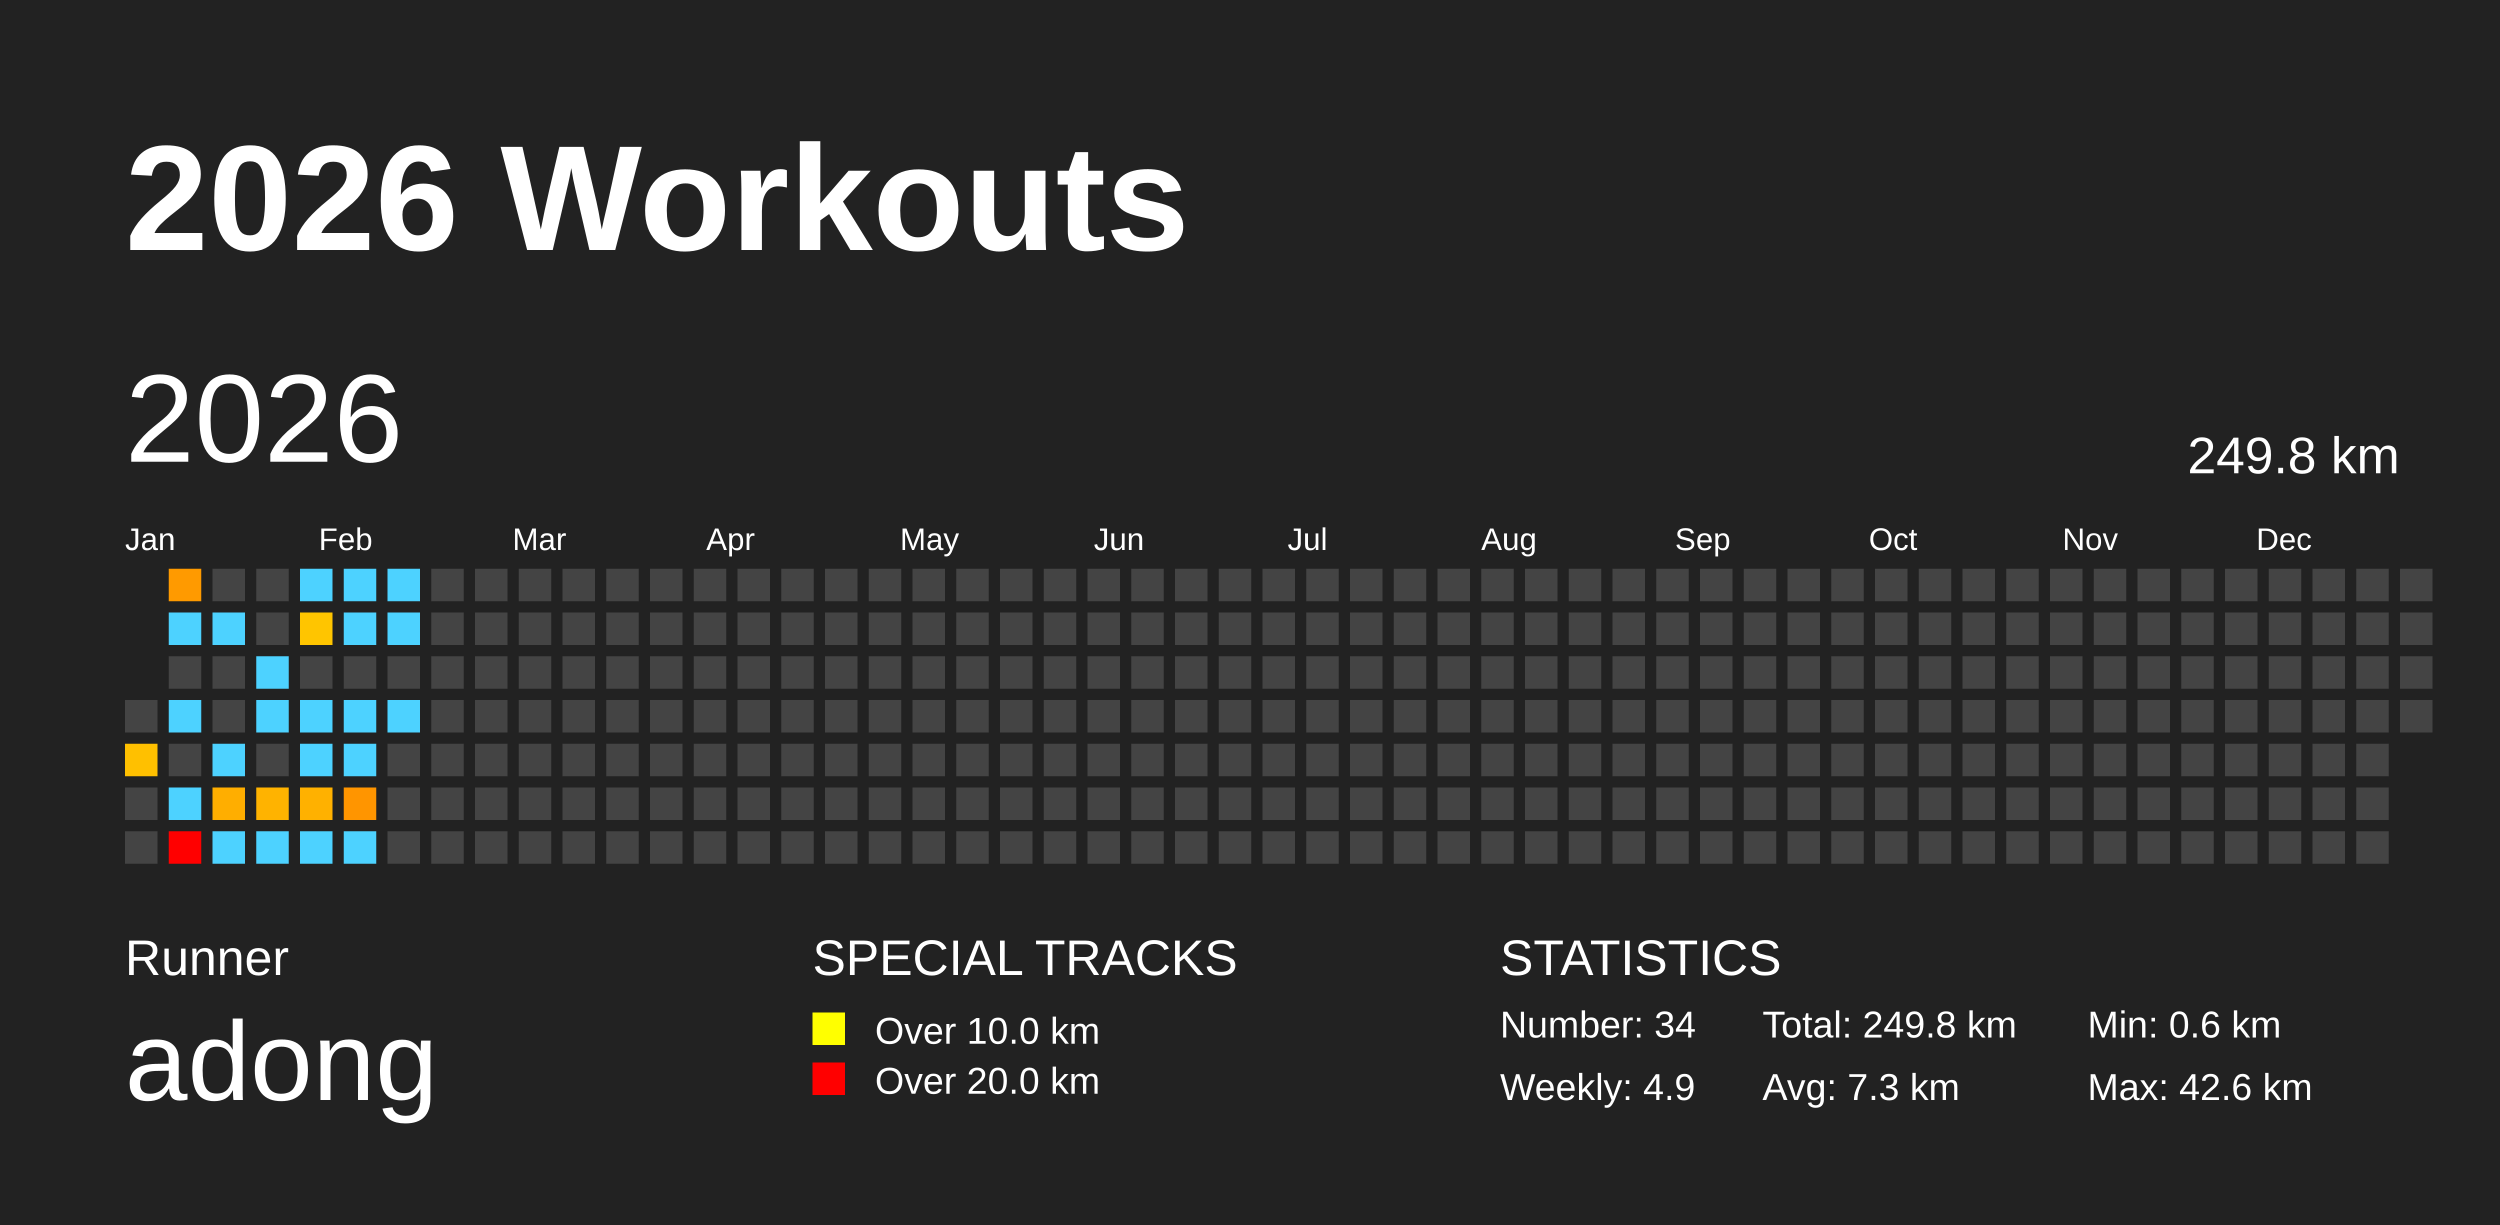
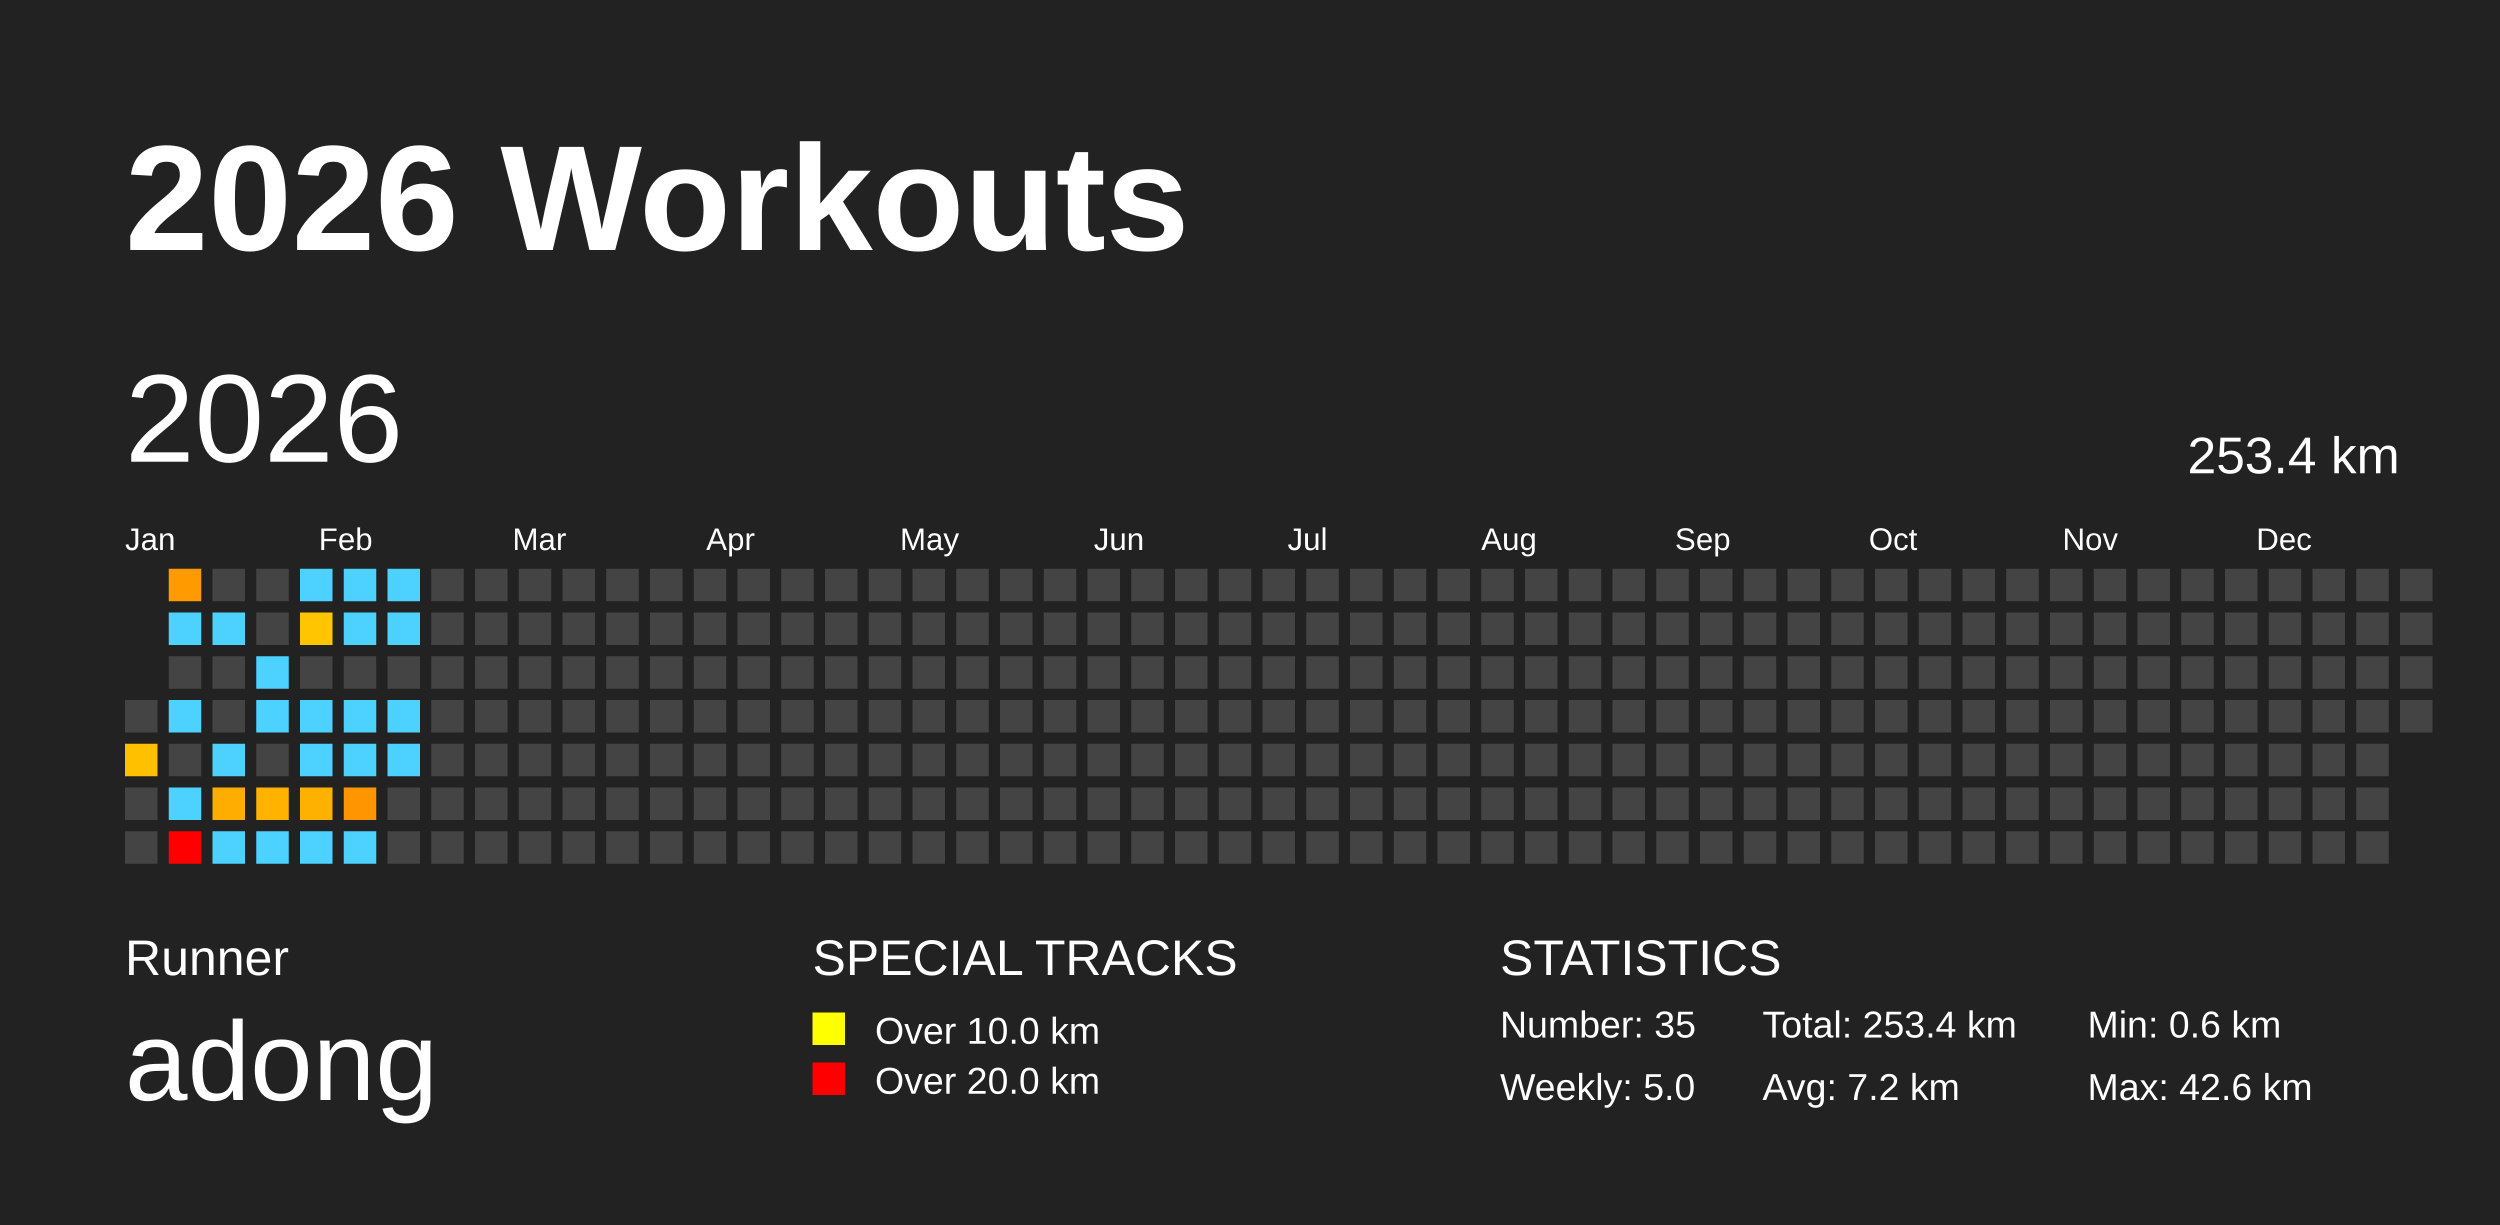
<svg xmlns="http://www.w3.org/2000/svg" baseProfile="full" height="98mm" version="1.1" viewBox="0,0,200,98" width="200mm">
  <defs />
  <rect fill="#222222" height="98" width="200" x="0" y="0" />
  <text fill="#FFFFFF" style="font-size:12px; font-family:Arial; font-weight:bold;" x="10" y="20">2026 Workouts</text>
  <text fill="#FFFFFF" style="font-size:4px; font-family:Arial" x="10" y="78">Runner</text>
  <text fill="#FFFFFF" style="font-size:9px; font-family:Arial" x="10" y="88">adong</text>
  <text fill="#FFFFFF" style="font-size:4px; font-family:Arial" x="65" y="78">SPECIAL TRACKS</text>
  <rect fill="yellow" height="2.6" width="2.6" x="65" y="81" />
  <text fill="#FFFFFF" style="font-size:3px; font-family:Arial" x="70" y="83.5">Over 10.0 km</text>
  <rect fill="red" height="2.6" width="2.6" x="65" y="85" />
  <text fill="#FFFFFF" style="font-size:3px; font-family:Arial" x="70" y="87.5">Over 20.0 km</text>
  <text fill="#FFFFFF" style="font-size:4px; font-family:Arial" x="120" y="78">STATISTICS</text>
-   <text fill="#FFFFFF" style="font-size:3px; font-family:Arial" x="120" y="83">Number: 34</text>
-   <text fill="#FFFFFF" style="font-size:3px; font-family:Arial" x="120" y="88">Weekly: 4.9</text>
-   <text fill="#FFFFFF" style="font-size:3px; font-family:Arial" x="141" y="83">Total: 249.8 km</text>
-   <text fill="#FFFFFF" style="font-size:3px; font-family:Arial" x="141" y="88">Avg: 7.3 km</text>
+   <text fill="#FFFFFF" style="font-size:3px; font-family:Arial" x="120" y="83">Number: 35</text>
+   <text fill="#FFFFFF" style="font-size:3px; font-family:Arial" x="120" y="88">Weekly: 5.0</text>
+   <text fill="#FFFFFF" style="font-size:3px; font-family:Arial" x="141" y="83">Total: 253.4 km</text>
+   <text fill="#FFFFFF" style="font-size:3px; font-family:Arial" x="141" y="88">Avg: 7.2 km</text>
  <text fill="#FFFFFF" style="font-size:3px; font-family:Arial" x="167" y="83">Min: 0.6 km</text>
  <text fill="#FFFFFF" style="font-size:3px; font-family:Arial" x="167" y="88">Max: 42.6 km</text>
  <text dominant-baseline="hanging" fill="#FFFFFF" style="font-size:10.0px; font-family:Arial;" x="10" y="30">2026</text>
-   <text dominant-baseline="hanging" fill="#FFFFFF" style="font-size:4.125px; font-family:Arial;" x="175" y="35">249.8 km</text>
+   <text dominant-baseline="hanging" fill="#FFFFFF" style="font-size:4.125px; font-family:Arial;" x="175" y="35">253.4 km</text>
  <text fill="#FFFFFF" style="font-size:2.5px; font-family:Arial" x="10.0" y="44">Jan</text>
  <text fill="#FFFFFF" style="font-size:2.5px; font-family:Arial" x="25.5" y="44">Feb</text>
  <text fill="#FFFFFF" style="font-size:2.5px; font-family:Arial" x="41.0" y="44">Mar</text>
  <text fill="#FFFFFF" style="font-size:2.5px; font-family:Arial" x="56.5" y="44">Apr</text>
  <text fill="#FFFFFF" style="font-size:2.5px; font-family:Arial" x="72.0" y="44">May</text>
  <text fill="#FFFFFF" style="font-size:2.5px; font-family:Arial" x="87.5" y="44">Jun</text>
  <text fill="#FFFFFF" style="font-size:2.5px; font-family:Arial" x="103.0" y="44">Jul</text>
  <text fill="#FFFFFF" style="font-size:2.5px; font-family:Arial" x="118.5" y="44">Aug</text>
  <text fill="#FFFFFF" style="font-size:2.5px; font-family:Arial" x="134.0" y="44">Sep</text>
  <text fill="#FFFFFF" style="font-size:2.5px; font-family:Arial" x="149.5" y="44">Oct</text>
  <text fill="#FFFFFF" style="font-size:2.5px; font-family:Arial" x="165.0" y="44">Nov</text>
  <text fill="#FFFFFF" style="font-size:2.5px; font-family:Arial" x="180.5" y="44">Dec</text>
  <rect fill="#444444" height="2.6" width="2.6" x="10.0" y="56.0" />
  <rect fill="#ffc000" height="2.6" width="2.6" x="10.0" y="59.5" />
  <rect fill="#444444" height="2.6" width="2.6" x="10.0" y="63.0" />
  <rect fill="#444444" height="2.6" width="2.6" x="10.0" y="66.5" />
  <rect fill="#ff9a00" height="2.6" width="2.6" x="13.5" y="45.5" />
  <rect fill="#4dd2ff" height="2.6" width="2.6" x="13.5" y="49.0" />
  <rect fill="#444444" height="2.6" width="2.6" x="13.5" y="52.5" />
  <rect fill="#4dd2ff" height="2.6" width="2.6" x="13.5" y="56.0" />
  <rect fill="#444444" height="2.6" width="2.6" x="13.5" y="59.5" />
  <rect fill="#4dd2ff" height="2.6" width="2.6" x="13.5" y="63.0" />
  <rect fill="red" height="2.6" width="2.6" x="13.5" y="66.5" />
  <rect fill="#444444" height="2.6" width="2.6" x="17.0" y="45.5" />
  <rect fill="#4dd2ff" height="2.6" width="2.6" x="17.0" y="49.0" />
  <rect fill="#444444" height="2.6" width="2.6" x="17.0" y="52.5" />
  <rect fill="#444444" height="2.6" width="2.6" x="17.0" y="56.0" />
  <rect fill="#4dd2ff" height="2.6" width="2.6" x="17.0" y="59.5" />
  <rect fill="#ffae00" height="2.6" width="2.6" x="17.0" y="63.0" />
  <rect fill="#4dd2ff" height="2.6" width="2.6" x="17.0" y="66.5" />
  <rect fill="#444444" height="2.6" width="2.6" x="20.5" y="45.5" />
  <rect fill="#444444" height="2.6" width="2.6" x="20.5" y="49.0" />
  <rect fill="#4dd2ff" height="2.6" width="2.6" x="20.5" y="52.5" />
  <rect fill="#4dd2ff" height="2.6" width="2.6" x="20.5" y="56.0" />
  <rect fill="#444444" height="2.6" width="2.6" x="20.5" y="59.5" />
  <rect fill="#ffb300" height="2.6" width="2.6" x="20.5" y="63.0" />
  <rect fill="#4dd2ff" height="2.6" width="2.6" x="20.5" y="66.5" />
  <rect fill="#4dd2ff" height="2.6" width="2.6" x="24.0" y="45.5" />
  <rect fill="#ffc500" height="2.6" width="2.6" x="24.0" y="49.0" />
  <rect fill="#444444" height="2.6" width="2.6" x="24.0" y="52.5" />
  <rect fill="#4dd2ff" height="2.6" width="2.6" x="24.0" y="56.0" />
  <rect fill="#4dd2ff" height="2.6" width="2.6" x="24.0" y="59.5" />
  <rect fill="#ffb100" height="2.6" width="2.6" x="24.0" y="63.0" />
  <rect fill="#4dd2ff" height="2.6" width="2.6" x="24.0" y="66.5" />
  <rect fill="#4dd2ff" height="2.6" width="2.6" x="27.5" y="45.5" />
  <rect fill="#4dd2ff" height="2.6" width="2.6" x="27.5" y="49.0" />
  <rect fill="#444444" height="2.6" width="2.6" x="27.5" y="52.5" />
  <rect fill="#4dd2ff" height="2.6" width="2.6" x="27.5" y="56.0" />
  <rect fill="#4dd2ff" height="2.6" width="2.6" x="27.5" y="59.5" />
  <rect fill="#ff9500" height="2.6" width="2.6" x="27.5" y="63.0" />
  <rect fill="#4dd2ff" height="2.6" width="2.6" x="27.5" y="66.5" />
  <rect fill="#4dd2ff" height="2.6" width="2.6" x="31.0" y="45.5" />
  <rect fill="#4dd2ff" height="2.6" width="2.6" x="31.0" y="49.0" />
  <rect fill="#444444" height="2.6" width="2.6" x="31.0" y="52.5" />
  <rect fill="#4dd2ff" height="2.6" width="2.6" x="31.0" y="56.0" />
-   <rect fill="#444444" height="2.6" width="2.6" x="31.0" y="59.5" />
+   <rect fill="#4dd2ff" height="2.6" width="2.6" x="31.0" y="59.5" />
  <rect fill="#444444" height="2.6" width="2.6" x="31.0" y="63.0" />
  <rect fill="#444444" height="2.6" width="2.6" x="31.0" y="66.5" />
  <rect fill="#444444" height="2.6" width="2.6" x="34.5" y="45.5" />
  <rect fill="#444444" height="2.6" width="2.6" x="34.5" y="49.0" />
  <rect fill="#444444" height="2.6" width="2.6" x="34.5" y="52.5" />
  <rect fill="#444444" height="2.6" width="2.6" x="34.5" y="56.0" />
  <rect fill="#444444" height="2.6" width="2.6" x="34.5" y="59.5" />
  <rect fill="#444444" height="2.6" width="2.6" x="34.5" y="63.0" />
  <rect fill="#444444" height="2.6" width="2.6" x="34.5" y="66.5" />
  <rect fill="#444444" height="2.6" width="2.6" x="38.0" y="45.5" />
  <rect fill="#444444" height="2.6" width="2.6" x="38.0" y="49.0" />
  <rect fill="#444444" height="2.6" width="2.6" x="38.0" y="52.5" />
  <rect fill="#444444" height="2.6" width="2.6" x="38.0" y="56.0" />
  <rect fill="#444444" height="2.6" width="2.6" x="38.0" y="59.5" />
  <rect fill="#444444" height="2.6" width="2.6" x="38.0" y="63.0" />
  <rect fill="#444444" height="2.6" width="2.6" x="38.0" y="66.5" />
  <rect fill="#444444" height="2.6" width="2.6" x="41.5" y="45.5" />
  <rect fill="#444444" height="2.6" width="2.6" x="41.5" y="49.0" />
  <rect fill="#444444" height="2.6" width="2.6" x="41.5" y="52.5" />
  <rect fill="#444444" height="2.6" width="2.6" x="41.5" y="56.0" />
  <rect fill="#444444" height="2.6" width="2.6" x="41.5" y="59.5" />
  <rect fill="#444444" height="2.6" width="2.6" x="41.5" y="63.0" />
  <rect fill="#444444" height="2.6" width="2.6" x="41.5" y="66.5" />
  <rect fill="#444444" height="2.6" width="2.6" x="45.0" y="45.5" />
  <rect fill="#444444" height="2.6" width="2.6" x="45.0" y="49.0" />
  <rect fill="#444444" height="2.6" width="2.6" x="45.0" y="52.5" />
  <rect fill="#444444" height="2.6" width="2.6" x="45.0" y="56.0" />
  <rect fill="#444444" height="2.6" width="2.6" x="45.0" y="59.5" />
  <rect fill="#444444" height="2.6" width="2.6" x="45.0" y="63.0" />
  <rect fill="#444444" height="2.6" width="2.6" x="45.0" y="66.5" />
  <rect fill="#444444" height="2.6" width="2.6" x="48.5" y="45.5" />
  <rect fill="#444444" height="2.6" width="2.6" x="48.5" y="49.0" />
  <rect fill="#444444" height="2.6" width="2.6" x="48.5" y="52.5" />
  <rect fill="#444444" height="2.6" width="2.6" x="48.5" y="56.0" />
  <rect fill="#444444" height="2.6" width="2.6" x="48.5" y="59.5" />
  <rect fill="#444444" height="2.6" width="2.6" x="48.5" y="63.0" />
  <rect fill="#444444" height="2.6" width="2.6" x="48.5" y="66.5" />
  <rect fill="#444444" height="2.6" width="2.6" x="52.0" y="45.5" />
  <rect fill="#444444" height="2.6" width="2.6" x="52.0" y="49.0" />
  <rect fill="#444444" height="2.6" width="2.6" x="52.0" y="52.5" />
  <rect fill="#444444" height="2.6" width="2.6" x="52.0" y="56.0" />
  <rect fill="#444444" height="2.6" width="2.6" x="52.0" y="59.5" />
  <rect fill="#444444" height="2.6" width="2.6" x="52.0" y="63.0" />
  <rect fill="#444444" height="2.6" width="2.6" x="52.0" y="66.5" />
  <rect fill="#444444" height="2.6" width="2.6" x="55.5" y="45.5" />
  <rect fill="#444444" height="2.6" width="2.6" x="55.5" y="49.0" />
  <rect fill="#444444" height="2.6" width="2.6" x="55.5" y="52.5" />
  <rect fill="#444444" height="2.6" width="2.6" x="55.5" y="56.0" />
  <rect fill="#444444" height="2.6" width="2.6" x="55.5" y="59.5" />
  <rect fill="#444444" height="2.6" width="2.6" x="55.5" y="63.0" />
  <rect fill="#444444" height="2.6" width="2.6" x="55.5" y="66.5" />
  <rect fill="#444444" height="2.6" width="2.6" x="59.0" y="45.5" />
  <rect fill="#444444" height="2.6" width="2.6" x="59.0" y="49.0" />
  <rect fill="#444444" height="2.6" width="2.6" x="59.0" y="52.5" />
  <rect fill="#444444" height="2.6" width="2.6" x="59.0" y="56.0" />
  <rect fill="#444444" height="2.6" width="2.6" x="59.0" y="59.5" />
  <rect fill="#444444" height="2.6" width="2.6" x="59.0" y="63.0" />
  <rect fill="#444444" height="2.6" width="2.6" x="59.0" y="66.5" />
  <rect fill="#444444" height="2.6" width="2.6" x="62.5" y="45.5" />
  <rect fill="#444444" height="2.6" width="2.6" x="62.5" y="49.0" />
  <rect fill="#444444" height="2.6" width="2.6" x="62.5" y="52.5" />
  <rect fill="#444444" height="2.6" width="2.6" x="62.5" y="56.0" />
  <rect fill="#444444" height="2.6" width="2.6" x="62.5" y="59.5" />
  <rect fill="#444444" height="2.6" width="2.6" x="62.5" y="63.0" />
  <rect fill="#444444" height="2.6" width="2.6" x="62.5" y="66.5" />
  <rect fill="#444444" height="2.6" width="2.6" x="66.0" y="45.5" />
  <rect fill="#444444" height="2.6" width="2.6" x="66.0" y="49.0" />
  <rect fill="#444444" height="2.6" width="2.6" x="66.0" y="52.5" />
  <rect fill="#444444" height="2.6" width="2.6" x="66.0" y="56.0" />
  <rect fill="#444444" height="2.6" width="2.6" x="66.0" y="59.5" />
  <rect fill="#444444" height="2.6" width="2.6" x="66.0" y="63.0" />
  <rect fill="#444444" height="2.6" width="2.6" x="66.0" y="66.5" />
  <rect fill="#444444" height="2.6" width="2.6" x="69.5" y="45.5" />
  <rect fill="#444444" height="2.6" width="2.6" x="69.5" y="49.0" />
  <rect fill="#444444" height="2.6" width="2.6" x="69.5" y="52.5" />
  <rect fill="#444444" height="2.6" width="2.6" x="69.5" y="56.0" />
  <rect fill="#444444" height="2.6" width="2.6" x="69.5" y="59.5" />
  <rect fill="#444444" height="2.6" width="2.6" x="69.5" y="63.0" />
  <rect fill="#444444" height="2.6" width="2.6" x="69.5" y="66.5" />
  <rect fill="#444444" height="2.6" width="2.6" x="73.0" y="45.5" />
  <rect fill="#444444" height="2.6" width="2.6" x="73.0" y="49.0" />
  <rect fill="#444444" height="2.6" width="2.6" x="73.0" y="52.5" />
  <rect fill="#444444" height="2.6" width="2.6" x="73.0" y="56.0" />
  <rect fill="#444444" height="2.6" width="2.6" x="73.0" y="59.5" />
  <rect fill="#444444" height="2.6" width="2.6" x="73.0" y="63.0" />
  <rect fill="#444444" height="2.6" width="2.6" x="73.0" y="66.5" />
  <rect fill="#444444" height="2.6" width="2.6" x="76.5" y="45.5" />
  <rect fill="#444444" height="2.6" width="2.6" x="76.5" y="49.0" />
  <rect fill="#444444" height="2.6" width="2.6" x="76.5" y="52.5" />
  <rect fill="#444444" height="2.6" width="2.6" x="76.5" y="56.0" />
  <rect fill="#444444" height="2.6" width="2.6" x="76.5" y="59.5" />
  <rect fill="#444444" height="2.6" width="2.6" x="76.5" y="63.0" />
  <rect fill="#444444" height="2.6" width="2.6" x="76.5" y="66.5" />
  <rect fill="#444444" height="2.6" width="2.6" x="80.0" y="45.5" />
  <rect fill="#444444" height="2.6" width="2.6" x="80.0" y="49.0" />
  <rect fill="#444444" height="2.6" width="2.6" x="80.0" y="52.5" />
  <rect fill="#444444" height="2.6" width="2.6" x="80.0" y="56.0" />
  <rect fill="#444444" height="2.6" width="2.6" x="80.0" y="59.5" />
  <rect fill="#444444" height="2.6" width="2.6" x="80.0" y="63.0" />
  <rect fill="#444444" height="2.6" width="2.6" x="80.0" y="66.5" />
  <rect fill="#444444" height="2.6" width="2.6" x="83.5" y="45.5" />
  <rect fill="#444444" height="2.6" width="2.6" x="83.5" y="49.0" />
  <rect fill="#444444" height="2.6" width="2.6" x="83.5" y="52.5" />
  <rect fill="#444444" height="2.6" width="2.6" x="83.5" y="56.0" />
  <rect fill="#444444" height="2.6" width="2.6" x="83.5" y="59.5" />
  <rect fill="#444444" height="2.6" width="2.6" x="83.5" y="63.0" />
  <rect fill="#444444" height="2.6" width="2.6" x="83.5" y="66.5" />
  <rect fill="#444444" height="2.6" width="2.6" x="87.0" y="45.5" />
  <rect fill="#444444" height="2.6" width="2.6" x="87.0" y="49.0" />
  <rect fill="#444444" height="2.6" width="2.6" x="87.0" y="52.5" />
  <rect fill="#444444" height="2.6" width="2.6" x="87.0" y="56.0" />
  <rect fill="#444444" height="2.6" width="2.6" x="87.0" y="59.5" />
  <rect fill="#444444" height="2.6" width="2.6" x="87.0" y="63.0" />
  <rect fill="#444444" height="2.6" width="2.6" x="87.0" y="66.5" />
  <rect fill="#444444" height="2.6" width="2.6" x="90.5" y="45.5" />
  <rect fill="#444444" height="2.6" width="2.6" x="90.5" y="49.0" />
  <rect fill="#444444" height="2.6" width="2.6" x="90.5" y="52.5" />
  <rect fill="#444444" height="2.6" width="2.6" x="90.5" y="56.0" />
  <rect fill="#444444" height="2.6" width="2.6" x="90.5" y="59.5" />
  <rect fill="#444444" height="2.6" width="2.6" x="90.5" y="63.0" />
  <rect fill="#444444" height="2.6" width="2.6" x="90.5" y="66.5" />
  <rect fill="#444444" height="2.6" width="2.6" x="94.0" y="45.5" />
  <rect fill="#444444" height="2.6" width="2.6" x="94.0" y="49.0" />
  <rect fill="#444444" height="2.6" width="2.6" x="94.0" y="52.5" />
  <rect fill="#444444" height="2.6" width="2.6" x="94.0" y="56.0" />
  <rect fill="#444444" height="2.6" width="2.6" x="94.0" y="59.5" />
  <rect fill="#444444" height="2.6" width="2.6" x="94.0" y="63.0" />
  <rect fill="#444444" height="2.6" width="2.6" x="94.0" y="66.5" />
  <rect fill="#444444" height="2.6" width="2.6" x="97.5" y="45.5" />
  <rect fill="#444444" height="2.6" width="2.6" x="97.5" y="49.0" />
  <rect fill="#444444" height="2.6" width="2.6" x="97.5" y="52.5" />
  <rect fill="#444444" height="2.6" width="2.6" x="97.5" y="56.0" />
  <rect fill="#444444" height="2.6" width="2.6" x="97.5" y="59.5" />
  <rect fill="#444444" height="2.6" width="2.6" x="97.5" y="63.0" />
  <rect fill="#444444" height="2.6" width="2.6" x="97.5" y="66.5" />
  <rect fill="#444444" height="2.6" width="2.6" x="101.0" y="45.5" />
  <rect fill="#444444" height="2.6" width="2.6" x="101.0" y="49.0" />
  <rect fill="#444444" height="2.6" width="2.6" x="101.0" y="52.5" />
  <rect fill="#444444" height="2.6" width="2.6" x="101.0" y="56.0" />
  <rect fill="#444444" height="2.6" width="2.6" x="101.0" y="59.5" />
  <rect fill="#444444" height="2.6" width="2.6" x="101.0" y="63.0" />
  <rect fill="#444444" height="2.6" width="2.6" x="101.0" y="66.5" />
  <rect fill="#444444" height="2.6" width="2.6" x="104.5" y="45.5" />
  <rect fill="#444444" height="2.6" width="2.6" x="104.5" y="49.0" />
  <rect fill="#444444" height="2.6" width="2.6" x="104.5" y="52.5" />
  <rect fill="#444444" height="2.6" width="2.6" x="104.5" y="56.0" />
  <rect fill="#444444" height="2.6" width="2.6" x="104.5" y="59.5" />
  <rect fill="#444444" height="2.6" width="2.6" x="104.5" y="63.0" />
  <rect fill="#444444" height="2.6" width="2.6" x="104.5" y="66.5" />
  <rect fill="#444444" height="2.6" width="2.6" x="108.0" y="45.5" />
  <rect fill="#444444" height="2.6" width="2.6" x="108.0" y="49.0" />
  <rect fill="#444444" height="2.6" width="2.6" x="108.0" y="52.5" />
  <rect fill="#444444" height="2.6" width="2.6" x="108.0" y="56.0" />
  <rect fill="#444444" height="2.6" width="2.6" x="108.0" y="59.5" />
  <rect fill="#444444" height="2.6" width="2.6" x="108.0" y="63.0" />
  <rect fill="#444444" height="2.6" width="2.6" x="108.0" y="66.5" />
  <rect fill="#444444" height="2.6" width="2.6" x="111.5" y="45.5" />
  <rect fill="#444444" height="2.6" width="2.6" x="111.5" y="49.0" />
  <rect fill="#444444" height="2.6" width="2.6" x="111.5" y="52.5" />
  <rect fill="#444444" height="2.6" width="2.6" x="111.5" y="56.0" />
  <rect fill="#444444" height="2.6" width="2.6" x="111.5" y="59.5" />
  <rect fill="#444444" height="2.6" width="2.6" x="111.5" y="63.0" />
  <rect fill="#444444" height="2.6" width="2.6" x="111.5" y="66.5" />
  <rect fill="#444444" height="2.6" width="2.6" x="115.0" y="45.5" />
  <rect fill="#444444" height="2.6" width="2.6" x="115.0" y="49.0" />
  <rect fill="#444444" height="2.6" width="2.6" x="115.0" y="52.5" />
  <rect fill="#444444" height="2.6" width="2.6" x="115.0" y="56.0" />
  <rect fill="#444444" height="2.6" width="2.6" x="115.0" y="59.5" />
  <rect fill="#444444" height="2.6" width="2.6" x="115.0" y="63.0" />
  <rect fill="#444444" height="2.6" width="2.6" x="115.0" y="66.5" />
  <rect fill="#444444" height="2.6" width="2.6" x="118.5" y="45.5" />
  <rect fill="#444444" height="2.6" width="2.6" x="118.5" y="49.0" />
  <rect fill="#444444" height="2.6" width="2.6" x="118.5" y="52.5" />
  <rect fill="#444444" height="2.6" width="2.6" x="118.5" y="56.0" />
  <rect fill="#444444" height="2.6" width="2.6" x="118.5" y="59.5" />
  <rect fill="#444444" height="2.6" width="2.6" x="118.5" y="63.0" />
  <rect fill="#444444" height="2.6" width="2.6" x="118.5" y="66.5" />
  <rect fill="#444444" height="2.6" width="2.6" x="122.0" y="45.5" />
  <rect fill="#444444" height="2.6" width="2.6" x="122.0" y="49.0" />
  <rect fill="#444444" height="2.6" width="2.6" x="122.0" y="52.5" />
  <rect fill="#444444" height="2.6" width="2.6" x="122.0" y="56.0" />
  <rect fill="#444444" height="2.6" width="2.6" x="122.0" y="59.5" />
  <rect fill="#444444" height="2.6" width="2.6" x="122.0" y="63.0" />
  <rect fill="#444444" height="2.6" width="2.6" x="122.0" y="66.5" />
  <rect fill="#444444" height="2.6" width="2.6" x="125.5" y="45.5" />
  <rect fill="#444444" height="2.6" width="2.6" x="125.5" y="49.0" />
  <rect fill="#444444" height="2.6" width="2.6" x="125.5" y="52.5" />
  <rect fill="#444444" height="2.6" width="2.6" x="125.5" y="56.0" />
  <rect fill="#444444" height="2.6" width="2.6" x="125.5" y="59.5" />
  <rect fill="#444444" height="2.6" width="2.6" x="125.5" y="63.0" />
  <rect fill="#444444" height="2.6" width="2.6" x="125.5" y="66.5" />
  <rect fill="#444444" height="2.6" width="2.6" x="129.0" y="45.5" />
  <rect fill="#444444" height="2.6" width="2.6" x="129.0" y="49.0" />
  <rect fill="#444444" height="2.6" width="2.6" x="129.0" y="52.5" />
  <rect fill="#444444" height="2.6" width="2.6" x="129.0" y="56.0" />
  <rect fill="#444444" height="2.6" width="2.6" x="129.0" y="59.5" />
  <rect fill="#444444" height="2.6" width="2.6" x="129.0" y="63.0" />
  <rect fill="#444444" height="2.6" width="2.6" x="129.0" y="66.5" />
  <rect fill="#444444" height="2.6" width="2.6" x="132.5" y="45.5" />
  <rect fill="#444444" height="2.6" width="2.6" x="132.5" y="49.0" />
  <rect fill="#444444" height="2.6" width="2.6" x="132.5" y="52.5" />
  <rect fill="#444444" height="2.6" width="2.6" x="132.5" y="56.0" />
  <rect fill="#444444" height="2.6" width="2.6" x="132.5" y="59.5" />
  <rect fill="#444444" height="2.6" width="2.6" x="132.5" y="63.0" />
  <rect fill="#444444" height="2.6" width="2.6" x="132.5" y="66.5" />
  <rect fill="#444444" height="2.6" width="2.6" x="136.0" y="45.5" />
  <rect fill="#444444" height="2.6" width="2.6" x="136.0" y="49.0" />
  <rect fill="#444444" height="2.6" width="2.6" x="136.0" y="52.5" />
  <rect fill="#444444" height="2.6" width="2.6" x="136.0" y="56.0" />
  <rect fill="#444444" height="2.6" width="2.6" x="136.0" y="59.5" />
  <rect fill="#444444" height="2.6" width="2.6" x="136.0" y="63.0" />
  <rect fill="#444444" height="2.6" width="2.6" x="136.0" y="66.5" />
  <rect fill="#444444" height="2.6" width="2.6" x="139.5" y="45.5" />
  <rect fill="#444444" height="2.6" width="2.6" x="139.5" y="49.0" />
  <rect fill="#444444" height="2.6" width="2.6" x="139.5" y="52.5" />
  <rect fill="#444444" height="2.6" width="2.6" x="139.5" y="56.0" />
  <rect fill="#444444" height="2.6" width="2.6" x="139.5" y="59.5" />
  <rect fill="#444444" height="2.6" width="2.6" x="139.5" y="63.0" />
  <rect fill="#444444" height="2.6" width="2.6" x="139.5" y="66.5" />
  <rect fill="#444444" height="2.6" width="2.6" x="143.0" y="45.5" />
  <rect fill="#444444" height="2.6" width="2.6" x="143.0" y="49.0" />
  <rect fill="#444444" height="2.6" width="2.6" x="143.0" y="52.5" />
  <rect fill="#444444" height="2.6" width="2.6" x="143.0" y="56.0" />
  <rect fill="#444444" height="2.6" width="2.6" x="143.0" y="59.5" />
  <rect fill="#444444" height="2.6" width="2.6" x="143.0" y="63.0" />
  <rect fill="#444444" height="2.6" width="2.6" x="143.0" y="66.5" />
  <rect fill="#444444" height="2.6" width="2.6" x="146.5" y="45.5" />
  <rect fill="#444444" height="2.6" width="2.6" x="146.5" y="49.0" />
  <rect fill="#444444" height="2.6" width="2.6" x="146.5" y="52.5" />
  <rect fill="#444444" height="2.6" width="2.6" x="146.5" y="56.0" />
  <rect fill="#444444" height="2.6" width="2.6" x="146.5" y="59.5" />
  <rect fill="#444444" height="2.6" width="2.6" x="146.5" y="63.0" />
  <rect fill="#444444" height="2.6" width="2.6" x="146.5" y="66.5" />
  <rect fill="#444444" height="2.6" width="2.6" x="150.0" y="45.5" />
  <rect fill="#444444" height="2.6" width="2.6" x="150.0" y="49.0" />
  <rect fill="#444444" height="2.6" width="2.6" x="150.0" y="52.5" />
  <rect fill="#444444" height="2.6" width="2.6" x="150.0" y="56.0" />
  <rect fill="#444444" height="2.6" width="2.6" x="150.0" y="59.5" />
  <rect fill="#444444" height="2.6" width="2.6" x="150.0" y="63.0" />
  <rect fill="#444444" height="2.6" width="2.6" x="150.0" y="66.5" />
  <rect fill="#444444" height="2.6" width="2.6" x="153.5" y="45.5" />
  <rect fill="#444444" height="2.6" width="2.6" x="153.5" y="49.0" />
  <rect fill="#444444" height="2.6" width="2.6" x="153.5" y="52.5" />
  <rect fill="#444444" height="2.6" width="2.6" x="153.5" y="56.0" />
  <rect fill="#444444" height="2.6" width="2.6" x="153.5" y="59.5" />
  <rect fill="#444444" height="2.6" width="2.6" x="153.5" y="63.0" />
  <rect fill="#444444" height="2.6" width="2.6" x="153.5" y="66.5" />
  <rect fill="#444444" height="2.6" width="2.6" x="157.0" y="45.5" />
  <rect fill="#444444" height="2.6" width="2.6" x="157.0" y="49.0" />
  <rect fill="#444444" height="2.6" width="2.6" x="157.0" y="52.5" />
  <rect fill="#444444" height="2.6" width="2.6" x="157.0" y="56.0" />
  <rect fill="#444444" height="2.6" width="2.6" x="157.0" y="59.5" />
  <rect fill="#444444" height="2.6" width="2.6" x="157.0" y="63.0" />
  <rect fill="#444444" height="2.6" width="2.6" x="157.0" y="66.5" />
  <rect fill="#444444" height="2.6" width="2.6" x="160.5" y="45.5" />
  <rect fill="#444444" height="2.6" width="2.6" x="160.5" y="49.0" />
  <rect fill="#444444" height="2.6" width="2.6" x="160.5" y="52.5" />
  <rect fill="#444444" height="2.6" width="2.6" x="160.5" y="56.0" />
  <rect fill="#444444" height="2.6" width="2.6" x="160.5" y="59.5" />
  <rect fill="#444444" height="2.6" width="2.6" x="160.5" y="63.0" />
  <rect fill="#444444" height="2.6" width="2.6" x="160.5" y="66.5" />
  <rect fill="#444444" height="2.6" width="2.6" x="164.0" y="45.5" />
  <rect fill="#444444" height="2.6" width="2.6" x="164.0" y="49.0" />
  <rect fill="#444444" height="2.6" width="2.6" x="164.0" y="52.5" />
  <rect fill="#444444" height="2.6" width="2.6" x="164.0" y="56.0" />
  <rect fill="#444444" height="2.6" width="2.6" x="164.0" y="59.5" />
  <rect fill="#444444" height="2.6" width="2.6" x="164.0" y="63.0" />
  <rect fill="#444444" height="2.6" width="2.6" x="164.0" y="66.5" />
  <rect fill="#444444" height="2.6" width="2.6" x="167.5" y="45.5" />
  <rect fill="#444444" height="2.6" width="2.6" x="167.5" y="49.0" />
  <rect fill="#444444" height="2.6" width="2.6" x="167.5" y="52.5" />
  <rect fill="#444444" height="2.6" width="2.6" x="167.5" y="56.0" />
  <rect fill="#444444" height="2.6" width="2.6" x="167.5" y="59.5" />
  <rect fill="#444444" height="2.6" width="2.6" x="167.5" y="63.0" />
  <rect fill="#444444" height="2.6" width="2.6" x="167.5" y="66.5" />
  <rect fill="#444444" height="2.6" width="2.6" x="171.0" y="45.5" />
  <rect fill="#444444" height="2.6" width="2.6" x="171.0" y="49.0" />
  <rect fill="#444444" height="2.6" width="2.6" x="171.0" y="52.5" />
  <rect fill="#444444" height="2.6" width="2.6" x="171.0" y="56.0" />
  <rect fill="#444444" height="2.6" width="2.6" x="171.0" y="59.5" />
  <rect fill="#444444" height="2.6" width="2.6" x="171.0" y="63.0" />
  <rect fill="#444444" height="2.6" width="2.6" x="171.0" y="66.5" />
  <rect fill="#444444" height="2.6" width="2.6" x="174.5" y="45.5" />
  <rect fill="#444444" height="2.6" width="2.6" x="174.5" y="49.0" />
  <rect fill="#444444" height="2.6" width="2.6" x="174.5" y="52.5" />
  <rect fill="#444444" height="2.6" width="2.6" x="174.5" y="56.0" />
  <rect fill="#444444" height="2.6" width="2.6" x="174.5" y="59.5" />
  <rect fill="#444444" height="2.6" width="2.6" x="174.5" y="63.0" />
  <rect fill="#444444" height="2.6" width="2.6" x="174.5" y="66.5" />
  <rect fill="#444444" height="2.6" width="2.6" x="178.0" y="45.5" />
  <rect fill="#444444" height="2.6" width="2.6" x="178.0" y="49.0" />
  <rect fill="#444444" height="2.6" width="2.6" x="178.0" y="52.5" />
  <rect fill="#444444" height="2.6" width="2.6" x="178.0" y="56.0" />
  <rect fill="#444444" height="2.6" width="2.6" x="178.0" y="59.5" />
  <rect fill="#444444" height="2.6" width="2.6" x="178.0" y="63.0" />
  <rect fill="#444444" height="2.6" width="2.6" x="178.0" y="66.5" />
  <rect fill="#444444" height="2.6" width="2.6" x="181.5" y="45.5" />
  <rect fill="#444444" height="2.6" width="2.6" x="181.5" y="49.0" />
  <rect fill="#444444" height="2.6" width="2.6" x="181.5" y="52.5" />
  <rect fill="#444444" height="2.6" width="2.6" x="181.5" y="56.0" />
  <rect fill="#444444" height="2.6" width="2.6" x="181.5" y="59.5" />
  <rect fill="#444444" height="2.6" width="2.6" x="181.5" y="63.0" />
  <rect fill="#444444" height="2.6" width="2.6" x="181.5" y="66.5" />
  <rect fill="#444444" height="2.6" width="2.6" x="185.0" y="45.5" />
  <rect fill="#444444" height="2.6" width="2.6" x="185.0" y="49.0" />
  <rect fill="#444444" height="2.6" width="2.6" x="185.0" y="52.5" />
  <rect fill="#444444" height="2.6" width="2.6" x="185.0" y="56.0" />
  <rect fill="#444444" height="2.6" width="2.6" x="185.0" y="59.5" />
  <rect fill="#444444" height="2.6" width="2.6" x="185.0" y="63.0" />
  <rect fill="#444444" height="2.6" width="2.6" x="185.0" y="66.5" />
  <rect fill="#444444" height="2.6" width="2.6" x="188.5" y="45.5" />
  <rect fill="#444444" height="2.6" width="2.6" x="188.5" y="49.0" />
  <rect fill="#444444" height="2.6" width="2.6" x="188.5" y="52.5" />
  <rect fill="#444444" height="2.6" width="2.6" x="188.5" y="56.0" />
  <rect fill="#444444" height="2.6" width="2.6" x="188.5" y="59.5" />
  <rect fill="#444444" height="2.6" width="2.6" x="188.5" y="63.0" />
  <rect fill="#444444" height="2.6" width="2.6" x="188.5" y="66.5" />
  <rect fill="#444444" height="2.6" width="2.6" x="192.0" y="45.5" />
  <rect fill="#444444" height="2.6" width="2.6" x="192.0" y="49.0" />
  <rect fill="#444444" height="2.6" width="2.6" x="192.0" y="52.5" />
  <rect fill="#444444" height="2.6" width="2.6" x="192.0" y="56.0" />
</svg>
